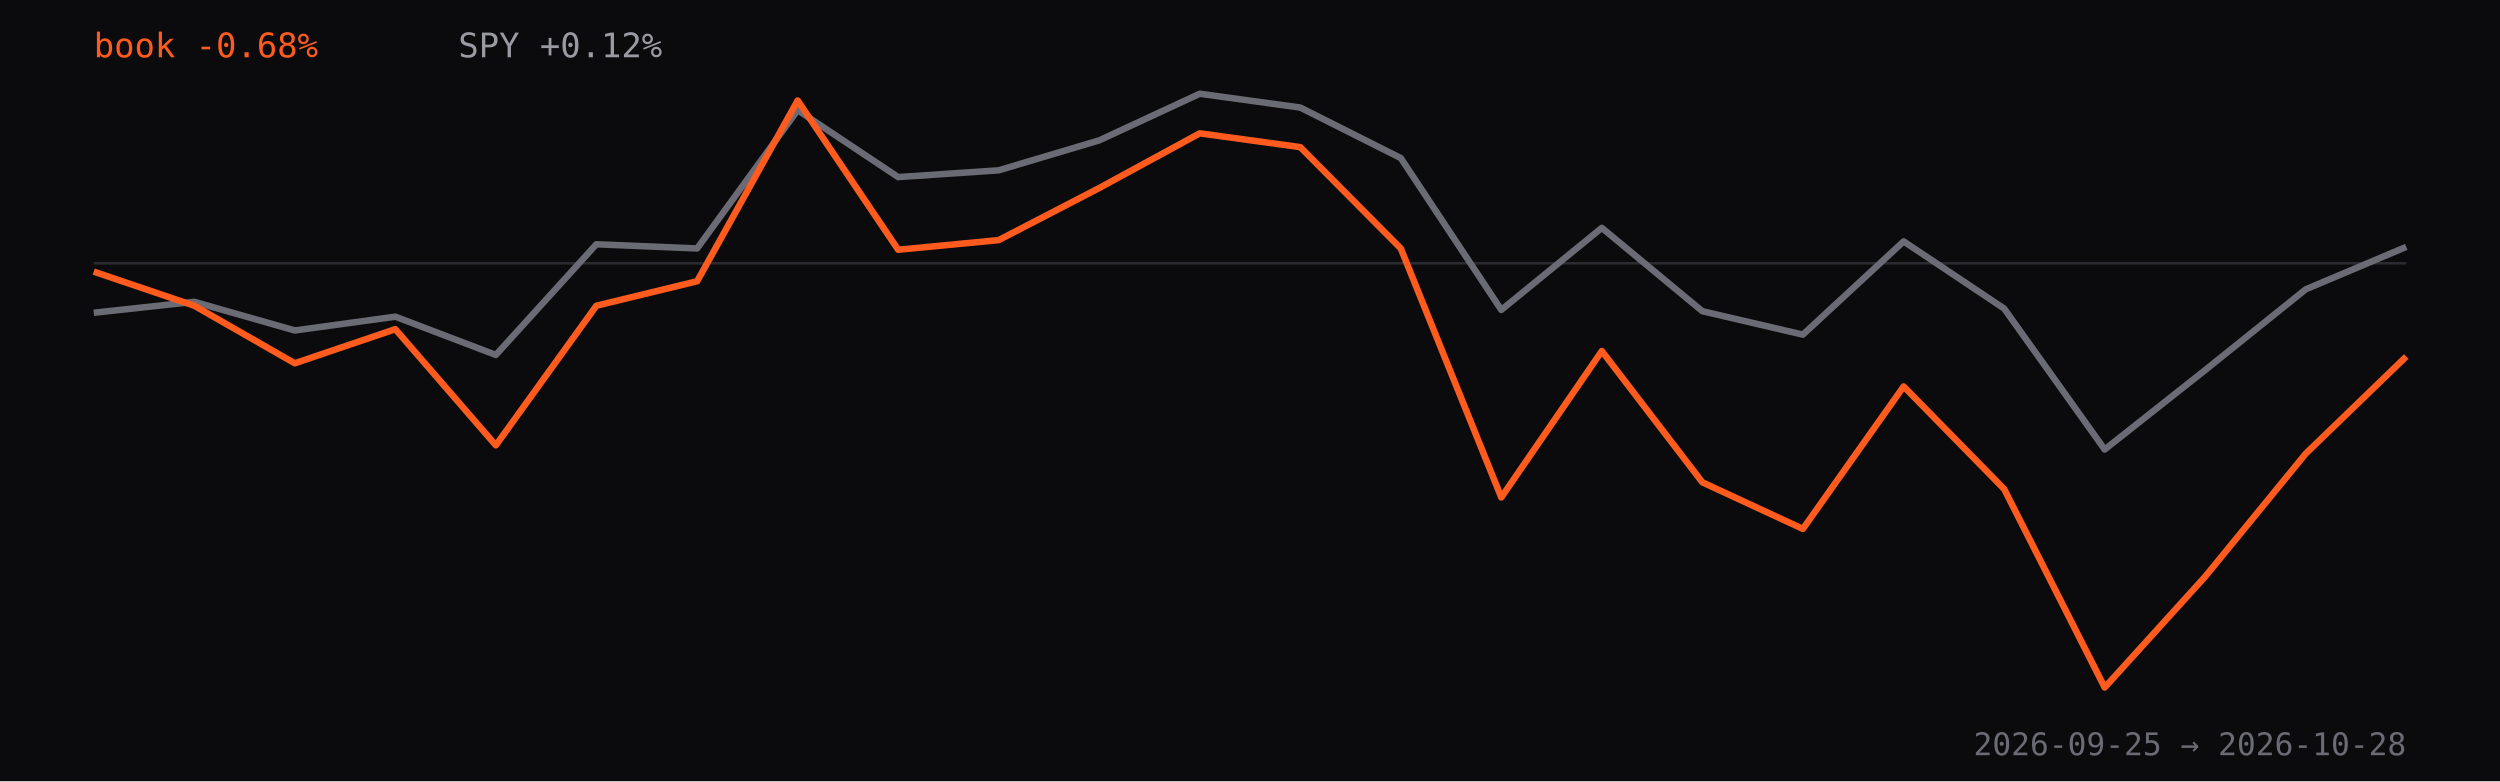
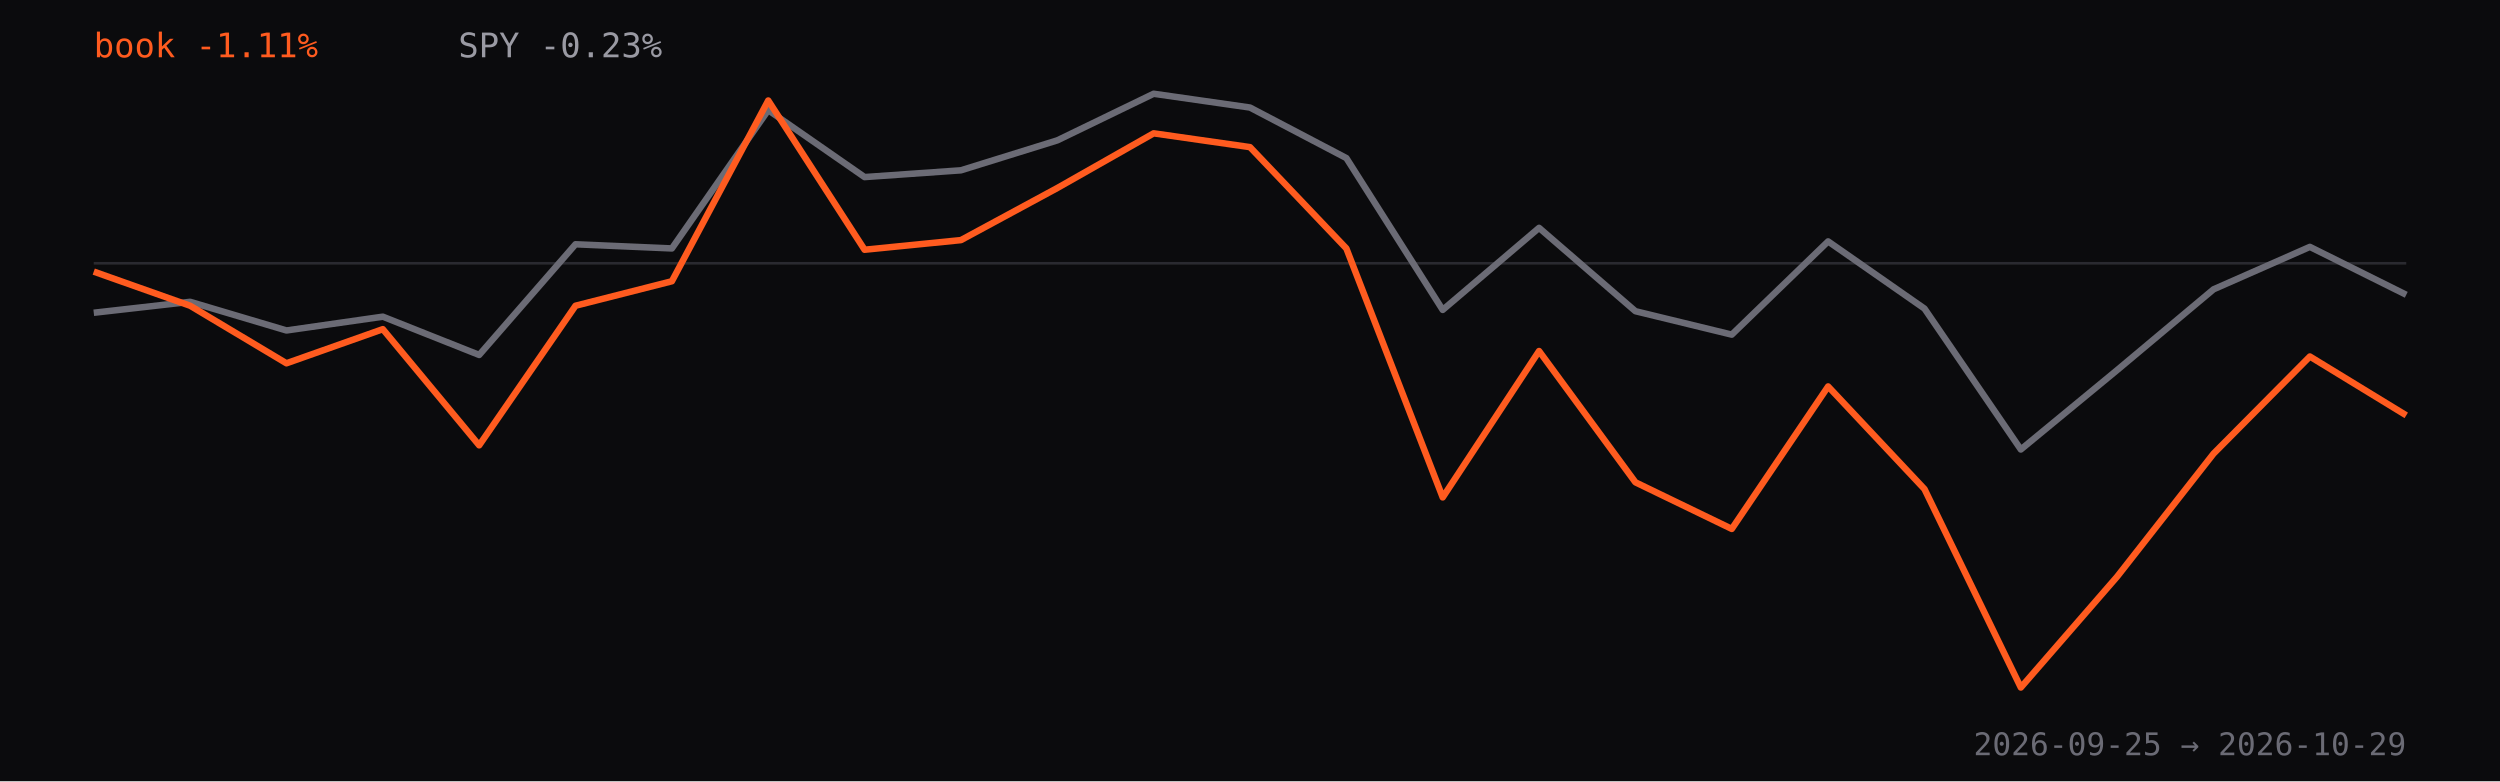
<svg xmlns="http://www.w3.org/2000/svg" viewBox="0 0 960 300" role="img" aria-label="Strategy book return versus SPY since inception, percent">
  <rect width="960" height="300" fill="#0b0b0d" />
  <line x1="36" y1="101.1" x2="924" y2="101.1" stroke="#2a2a30" />
-   <path d="M36.0,120.1 L74.6,115.9 L113.2,126.9 L151.8,121.6 L190.4,136.3 L229.0,93.8 L267.7,95.4 L306.3,42.3 L344.9,68.0 L383.5,65.4 L422.1,53.9 L460.7,36.0 L499.3,41.3 L537.9,60.7 L576.5,119.0 L615.1,87.5 L653.7,119.5 L692.3,128.5 L731.0,92.7 L769.6,118.5 L808.2,172.6 L846.8,142.1 L885.4,111.1 L924.0,94.8" fill="none" stroke="#6b6b75" stroke-width="2.5" stroke-linejoin="round" />
-   <path d="M36.0,104.3 L74.6,117.4 L113.2,139.5 L151.8,126.4 L190.4,171.0 L229.0,117.4 L267.7,108.0 L306.3,38.6 L344.9,95.9 L383.5,92.2 L422.1,72.2 L460.7,51.2 L499.3,56.5 L537.9,95.4 L576.5,191.0 L615.1,134.8 L653.7,185.2 L692.3,203.1 L731.0,148.4 L769.6,187.8 L808.2,264.0 L846.8,221.4 L885.4,174.2 L924.0,136.9" fill="none" stroke="#FF5B1F" stroke-width="2.5" stroke-linejoin="round" />
-   <text x="36" y="22" fill="#FF5B1F" font-family="ui-monospace,monospace" font-size="13">book -0.68%</text>
-   <text x="176" y="22" fill="#9a9aa3" font-family="ui-monospace,monospace" font-size="13">SPY +0.12%</text>
-   <text x="924" y="290" text-anchor="end" fill="#6b6b75" font-family="ui-monospace,monospace" font-size="12">2026-09-25 → 2026-10-28</text>
+   <path d="M36.0,120.1 L73.0,115.9 L110.0,126.9 L147.0,121.6 L184.0,136.3 L221.0,93.8 L258.0,95.4 L295.0,42.3 L332.0,68.0 L369.0,65.4 L406.0,53.9 L443.0,36.0 L480.0,41.3 L517.0,60.7 L554.0,119.0 L591.0,87.5 L628.0,119.5 L665.0,128.5 L702.0,92.7 L739.0,118.5 L776.0,172.6 L813.0,142.1 L850.0,111.1 L887.0,94.8 L924.0,113.2" fill="none" stroke="#6b6b75" stroke-width="2.5" stroke-linejoin="round" />
+   <path d="M36.0,104.3 L73.0,117.4 L110.0,139.5 L147.0,126.4 L184.0,171.0 L221.0,117.4 L258.0,108.0 L295.0,38.6 L332.0,95.9 L369.0,92.2 L406.0,72.2 L443.0,51.2 L480.0,56.5 L517.0,95.4 L554.0,191.0 L591.0,134.8 L628.0,185.2 L665.0,203.1 L702.0,148.4 L739.0,187.8 L776.0,264.0 L813.0,221.4 L850.0,174.2 L887.0,136.9 L924.0,159.5" fill="none" stroke="#FF5B1F" stroke-width="2.5" stroke-linejoin="round" />
+   <text x="36" y="22" fill="#FF5B1F" font-family="ui-monospace,monospace" font-size="13">book -1.11%</text>
+   <text x="176" y="22" fill="#9a9aa3" font-family="ui-monospace,monospace" font-size="13">SPY -0.23%</text>
+   <text x="924" y="290" text-anchor="end" fill="#6b6b75" font-family="ui-monospace,monospace" font-size="12">2026-09-25 → 2026-10-29</text>
</svg>
